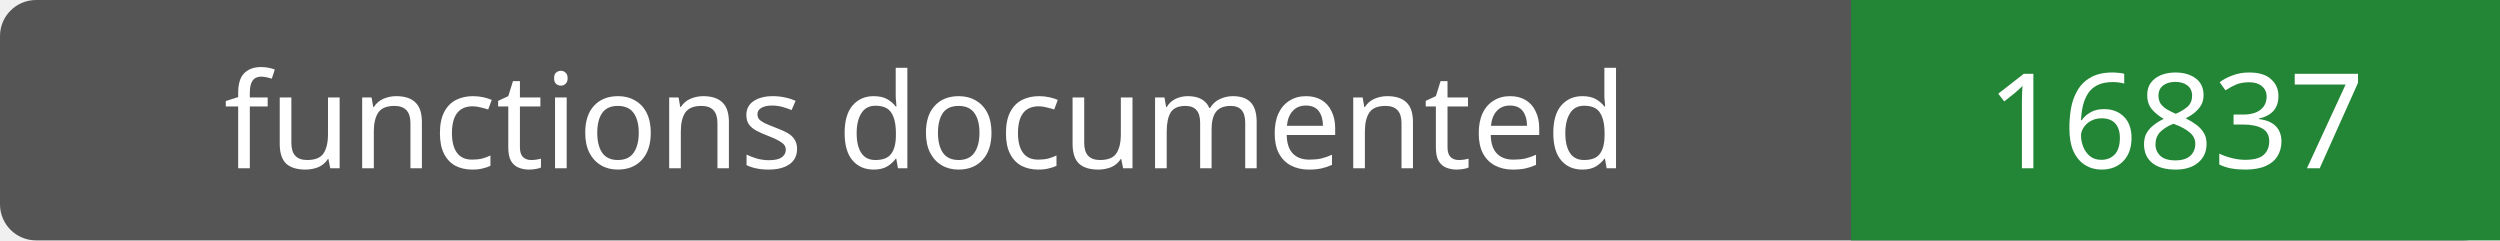
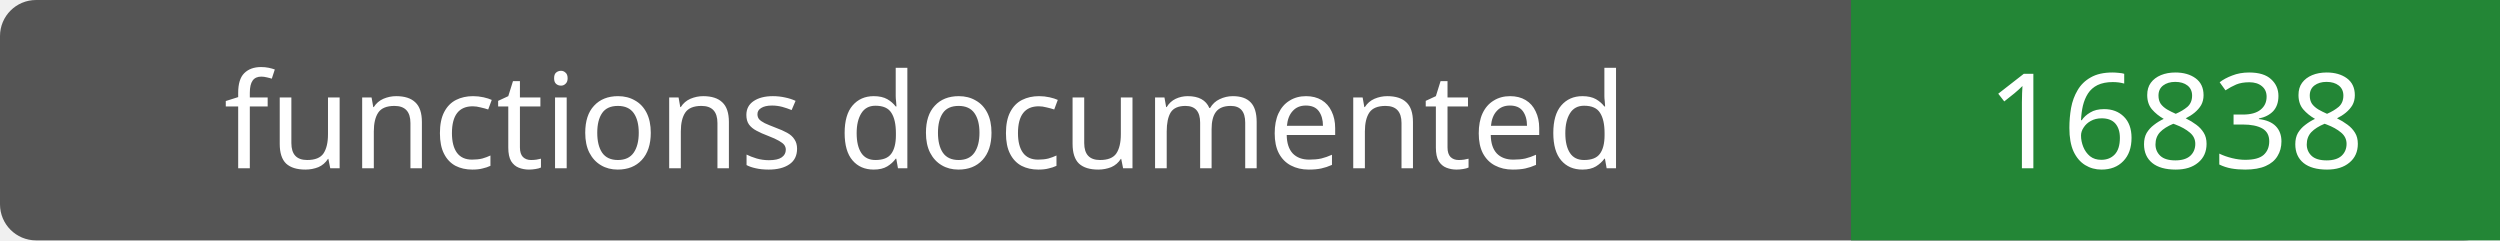
- <svg xmlns="http://www.w3.org/2000/svg" width="208" height="20" role="img" aria-label="functions documented: 16837">
+ <svg xmlns="http://www.w3.org/2000/svg" width="208" height="20" role="img" aria-label="functions documented: 16838">
  <rect width="208" height="20" rx="3" fill="#555" />
  <path fill="#238636" d="M154 0h54v20H154z" />
  <g fill="#fff" text-anchor="middle" font-family="Verdana,sans-serif" font-size="11">
    <text x="77.0" y="14">functions documented</text>
-     <text x="181.0" y="14">16837</text>
+     <text x="181.0" y="14">16838</text>
  </g>
</svg>
